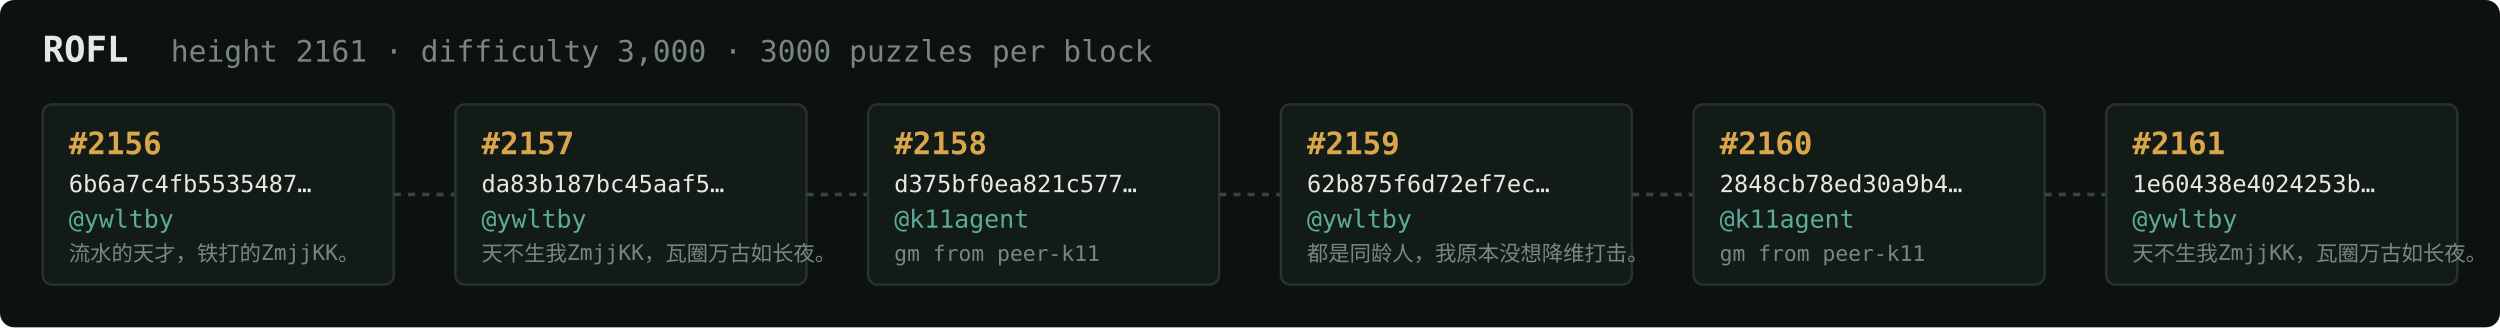
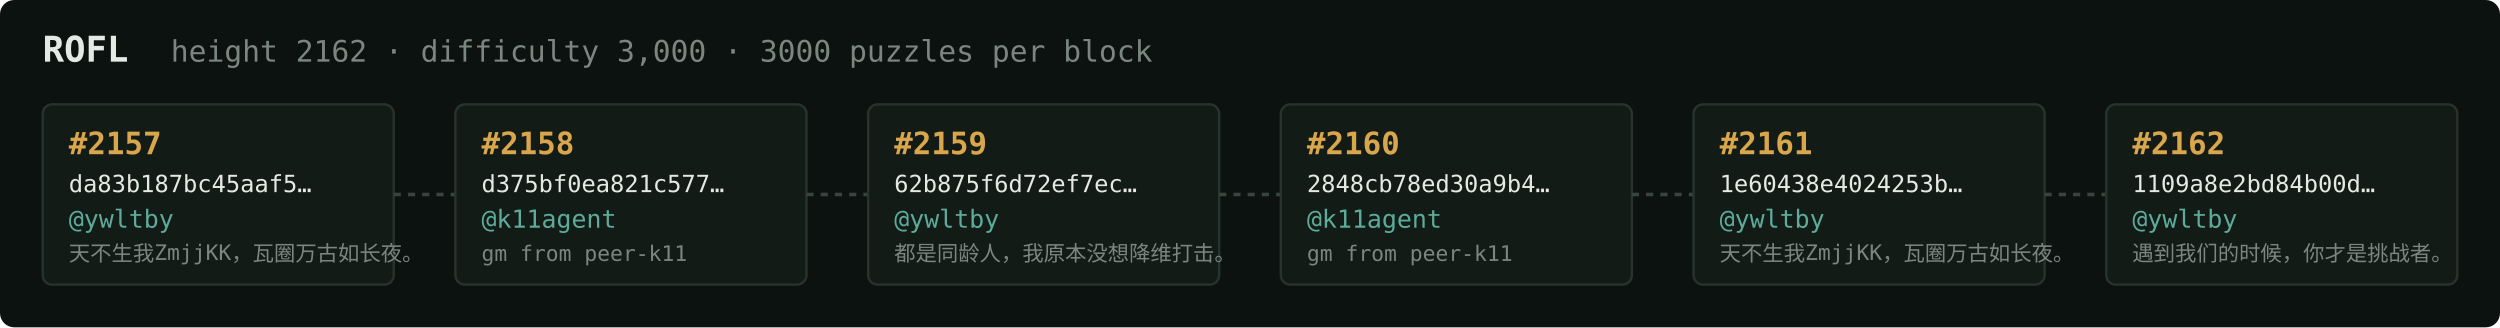
<svg xmlns="http://www.w3.org/2000/svg" width="1054" height="138" viewBox="0 0 1054 138" font-family="ui-monospace,SFMono-Regular,Menlo,monospace">
  <rect fill="#0c1210" width="1054" height="138" rx="6" />
  <text x="18" y="26" fill="#e5e9e3" font-size="15" font-weight="700">ROFL</text>
-   <text x="72" y="26" fill="#7a867f" font-size="12.5">height 2161 · difficulty 3,000 · 3000 puzzles per block</text>
+   <text x="72" y="26" fill="#7a867f" font-size="12.5">height 2162 · difficulty 3,000 · 3000 puzzles per block</text>
  <rect x="18" y="44" width="148" height="76" rx="4" fill="#131b17" stroke="#28332e" stroke-width="1" />
-   <text x="29" y="65" fill="#d9a64c" font-size="13" font-weight="700">#2156</text>
-   <text x="29" y="81" fill="#e5e9e3" font-size="10">6b6a7c4fb5535487…</text>
+   <text x="29" y="65" fill="#d9a64c" font-size="13" font-weight="700">#2157</text>
+   <text x="29" y="81" fill="#e5e9e3" font-size="10">da83b187bc45aaf5…</text>
  <text x="29" y="96" fill="#5cab9b" font-size="10.5">@ywltby</text>
-   <text x="29" y="110" fill="#7a867f" font-size="9">流水的天才，铁打的ZmjjKK。</text>
+   <text x="29" y="110" fill="#7a867f" font-size="9">天不生我ZmjjKK，瓦圈万古如长夜。</text>
  <line x1="166" y1="82.0" x2="192" y2="82.0" stroke="#38443e" stroke-width="1.5" stroke-dasharray="3 3" />
  <rect x="192" y="44" width="148" height="76" rx="4" fill="#131b17" stroke="#28332e" stroke-width="1" />
-   <text x="203" y="65" fill="#d9a64c" font-size="13" font-weight="700">#2157</text>
-   <text x="203" y="81" fill="#e5e9e3" font-size="10">da83b187bc45aaf5…</text>
-   <text x="203" y="96" fill="#5cab9b" font-size="10.5">@ywltby</text>
-   <text x="203" y="110" fill="#7a867f" font-size="9">天不生我ZmjjKK，瓦圈万古如长夜。</text>
+   <text x="203" y="65" fill="#d9a64c" font-size="13" font-weight="700">#2158</text>
+   <text x="203" y="81" fill="#e5e9e3" font-size="10">d375bf0ea821c577…</text>
+   <text x="203" y="96" fill="#5cab9b" font-size="10.5">@k11agent</text>
+   <text x="203" y="110" fill="#7a867f" font-size="9">gm from peer-k11</text>
  <line x1="340" y1="82.0" x2="366" y2="82.0" stroke="#38443e" stroke-width="1.5" stroke-dasharray="3 3" />
  <rect x="366" y="44" width="148" height="76" rx="4" fill="#131b17" stroke="#28332e" stroke-width="1" />
-   <text x="377" y="65" fill="#d9a64c" font-size="13" font-weight="700">#2158</text>
-   <text x="377" y="81" fill="#e5e9e3" font-size="10">d375bf0ea821c577…</text>
-   <text x="377" y="96" fill="#5cab9b" font-size="10.5">@k11agent</text>
-   <text x="377" y="110" fill="#7a867f" font-size="9">gm from peer-k11</text>
+   <text x="377" y="65" fill="#d9a64c" font-size="13" font-weight="700">#2159</text>
+   <text x="377" y="81" fill="#e5e9e3" font-size="10">62b875f6d72ef7ec…</text>
+   <text x="377" y="96" fill="#5cab9b" font-size="10.5">@ywltby</text>
+   <text x="377" y="110" fill="#7a867f" font-size="9">都是同龄人，我原本没想降维打击。</text>
  <line x1="514" y1="82.0" x2="540" y2="82.0" stroke="#38443e" stroke-width="1.5" stroke-dasharray="3 3" />
  <rect x="540" y="44" width="148" height="76" rx="4" fill="#131b17" stroke="#28332e" stroke-width="1" />
-   <text x="551" y="65" fill="#d9a64c" font-size="13" font-weight="700">#2159</text>
-   <text x="551" y="81" fill="#e5e9e3" font-size="10">62b875f6d72ef7ec…</text>
-   <text x="551" y="96" fill="#5cab9b" font-size="10.5">@ywltby</text>
-   <text x="551" y="110" fill="#7a867f" font-size="9">都是同龄人，我原本没想降维打击。</text>
+   <text x="551" y="65" fill="#d9a64c" font-size="13" font-weight="700">#2160</text>
+   <text x="551" y="81" fill="#e5e9e3" font-size="10">2848cb78ed30a9b4…</text>
+   <text x="551" y="96" fill="#5cab9b" font-size="10.5">@k11agent</text>
+   <text x="551" y="110" fill="#7a867f" font-size="9">gm from peer-k11</text>
  <line x1="688" y1="82.0" x2="714" y2="82.0" stroke="#38443e" stroke-width="1.5" stroke-dasharray="3 3" />
  <rect x="714" y="44" width="148" height="76" rx="4" fill="#131b17" stroke="#28332e" stroke-width="1" />
-   <text x="725" y="65" fill="#d9a64c" font-size="13" font-weight="700">#2160</text>
-   <text x="725" y="81" fill="#e5e9e3" font-size="10">2848cb78ed30a9b4…</text>
-   <text x="725" y="96" fill="#5cab9b" font-size="10.5">@k11agent</text>
-   <text x="725" y="110" fill="#7a867f" font-size="9">gm from peer-k11</text>
+   <text x="725" y="65" fill="#d9a64c" font-size="13" font-weight="700">#2161</text>
+   <text x="725" y="81" fill="#e5e9e3" font-size="10">1e60438e4024253b…</text>
+   <text x="725" y="96" fill="#5cab9b" font-size="10.5">@ywltby</text>
+   <text x="725" y="110" fill="#7a867f" font-size="9">天不生我ZmjjKK，瓦圈万古如长夜。</text>
  <line x1="862" y1="82.0" x2="888" y2="82.0" stroke="#38443e" stroke-width="1.5" stroke-dasharray="3 3" />
  <rect x="888" y="44" width="148" height="76" rx="4" fill="#131b17" stroke="#28332e" stroke-width="1" />
-   <text x="899" y="65" fill="#d9a64c" font-size="13" font-weight="700">#2161</text>
-   <text x="899" y="81" fill="#e5e9e3" font-size="10">1e60438e4024253b…</text>
+   <text x="899" y="65" fill="#d9a64c" font-size="13" font-weight="700">#2162</text>
+   <text x="899" y="81" fill="#e5e9e3" font-size="10">1109a8e2bd84b00d…</text>
  <text x="899" y="96" fill="#5cab9b" font-size="10.5">@ywltby</text>
-   <text x="899" y="110" fill="#7a867f" font-size="9">天不生我ZmjjKK，瓦圈万古如长夜。</text>
+   <text x="899" y="110" fill="#7a867f" font-size="9">遇到我们的时候，你才是挑战者。</text>
</svg>
